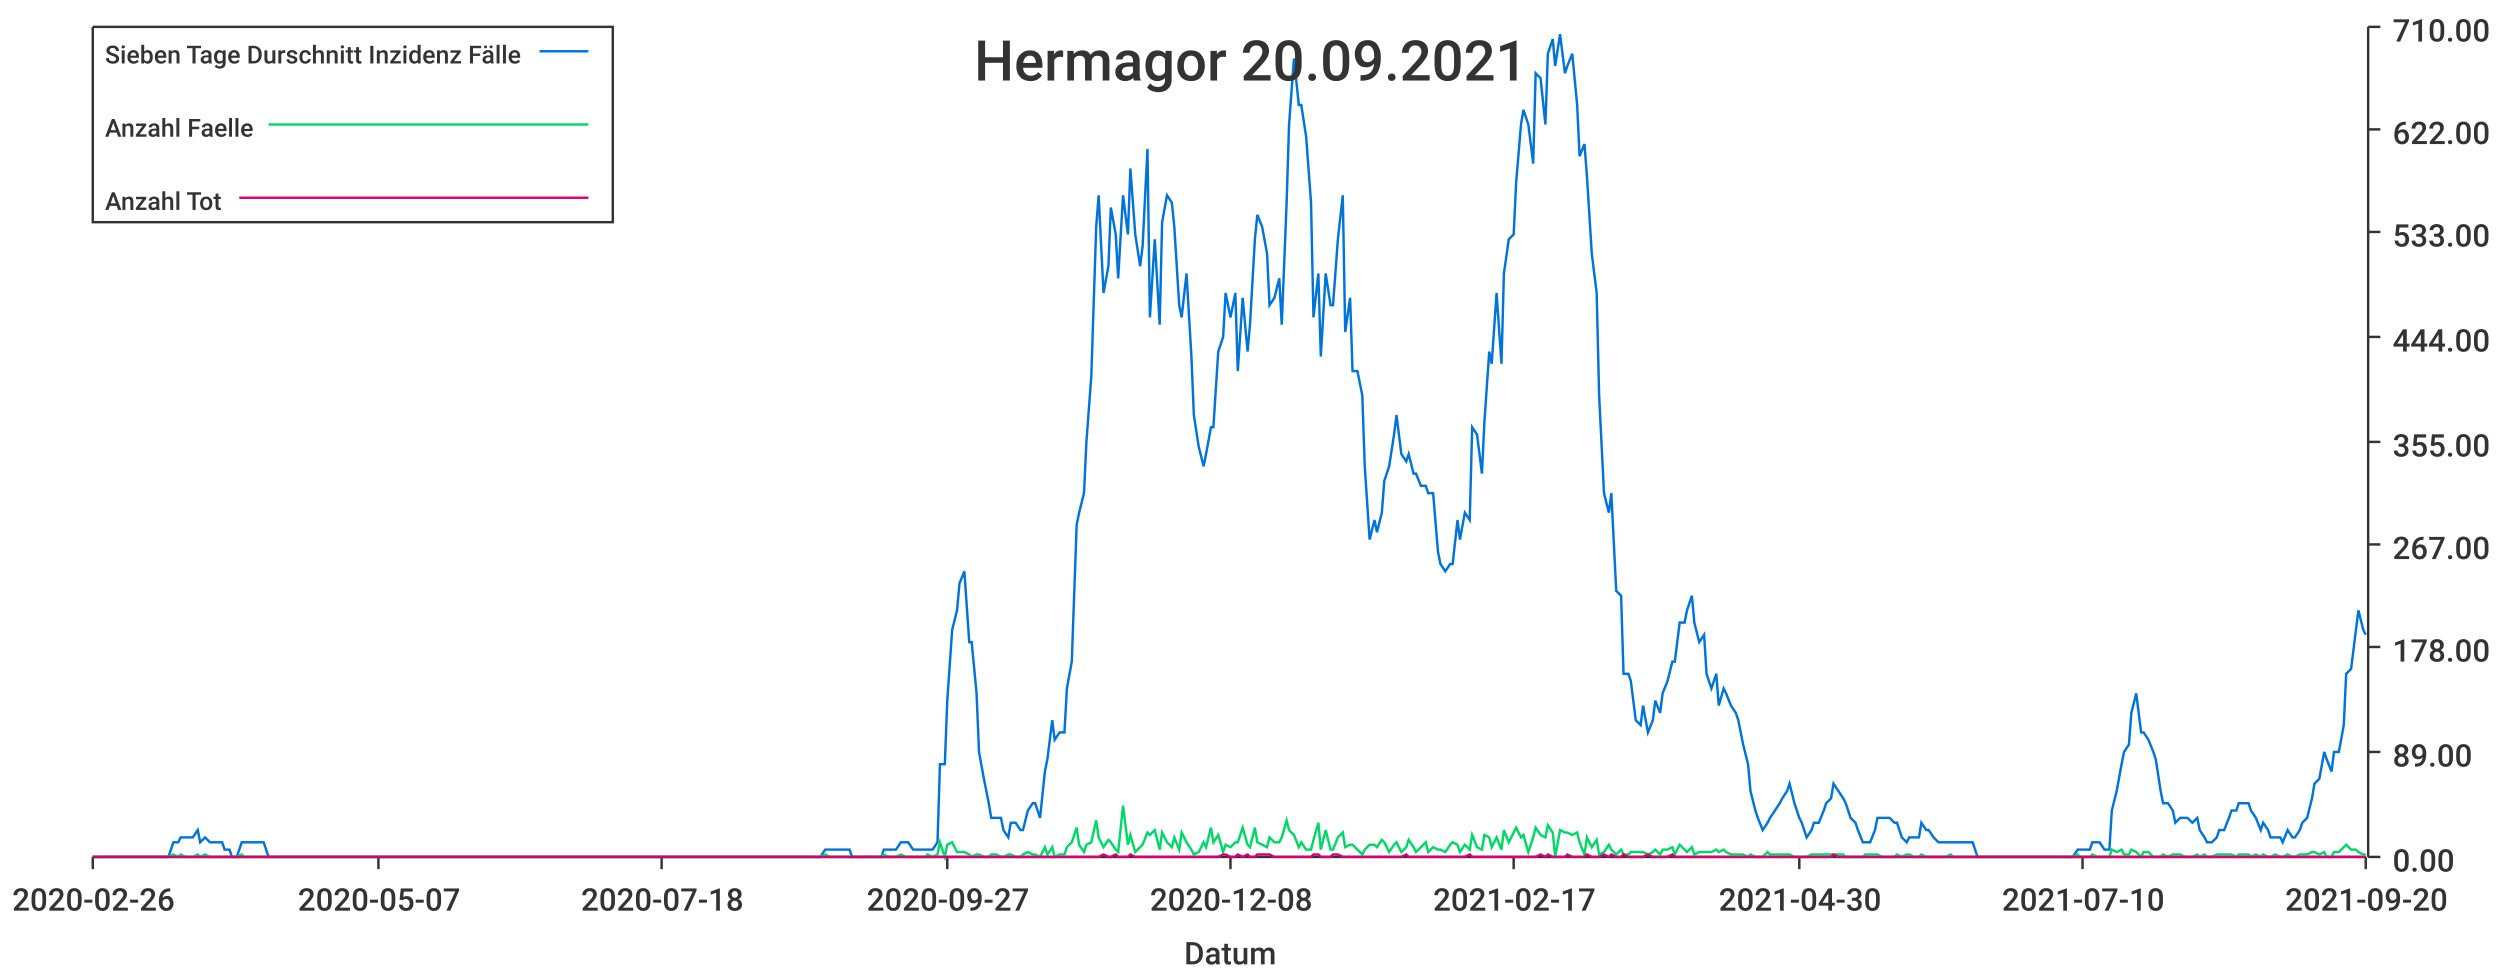
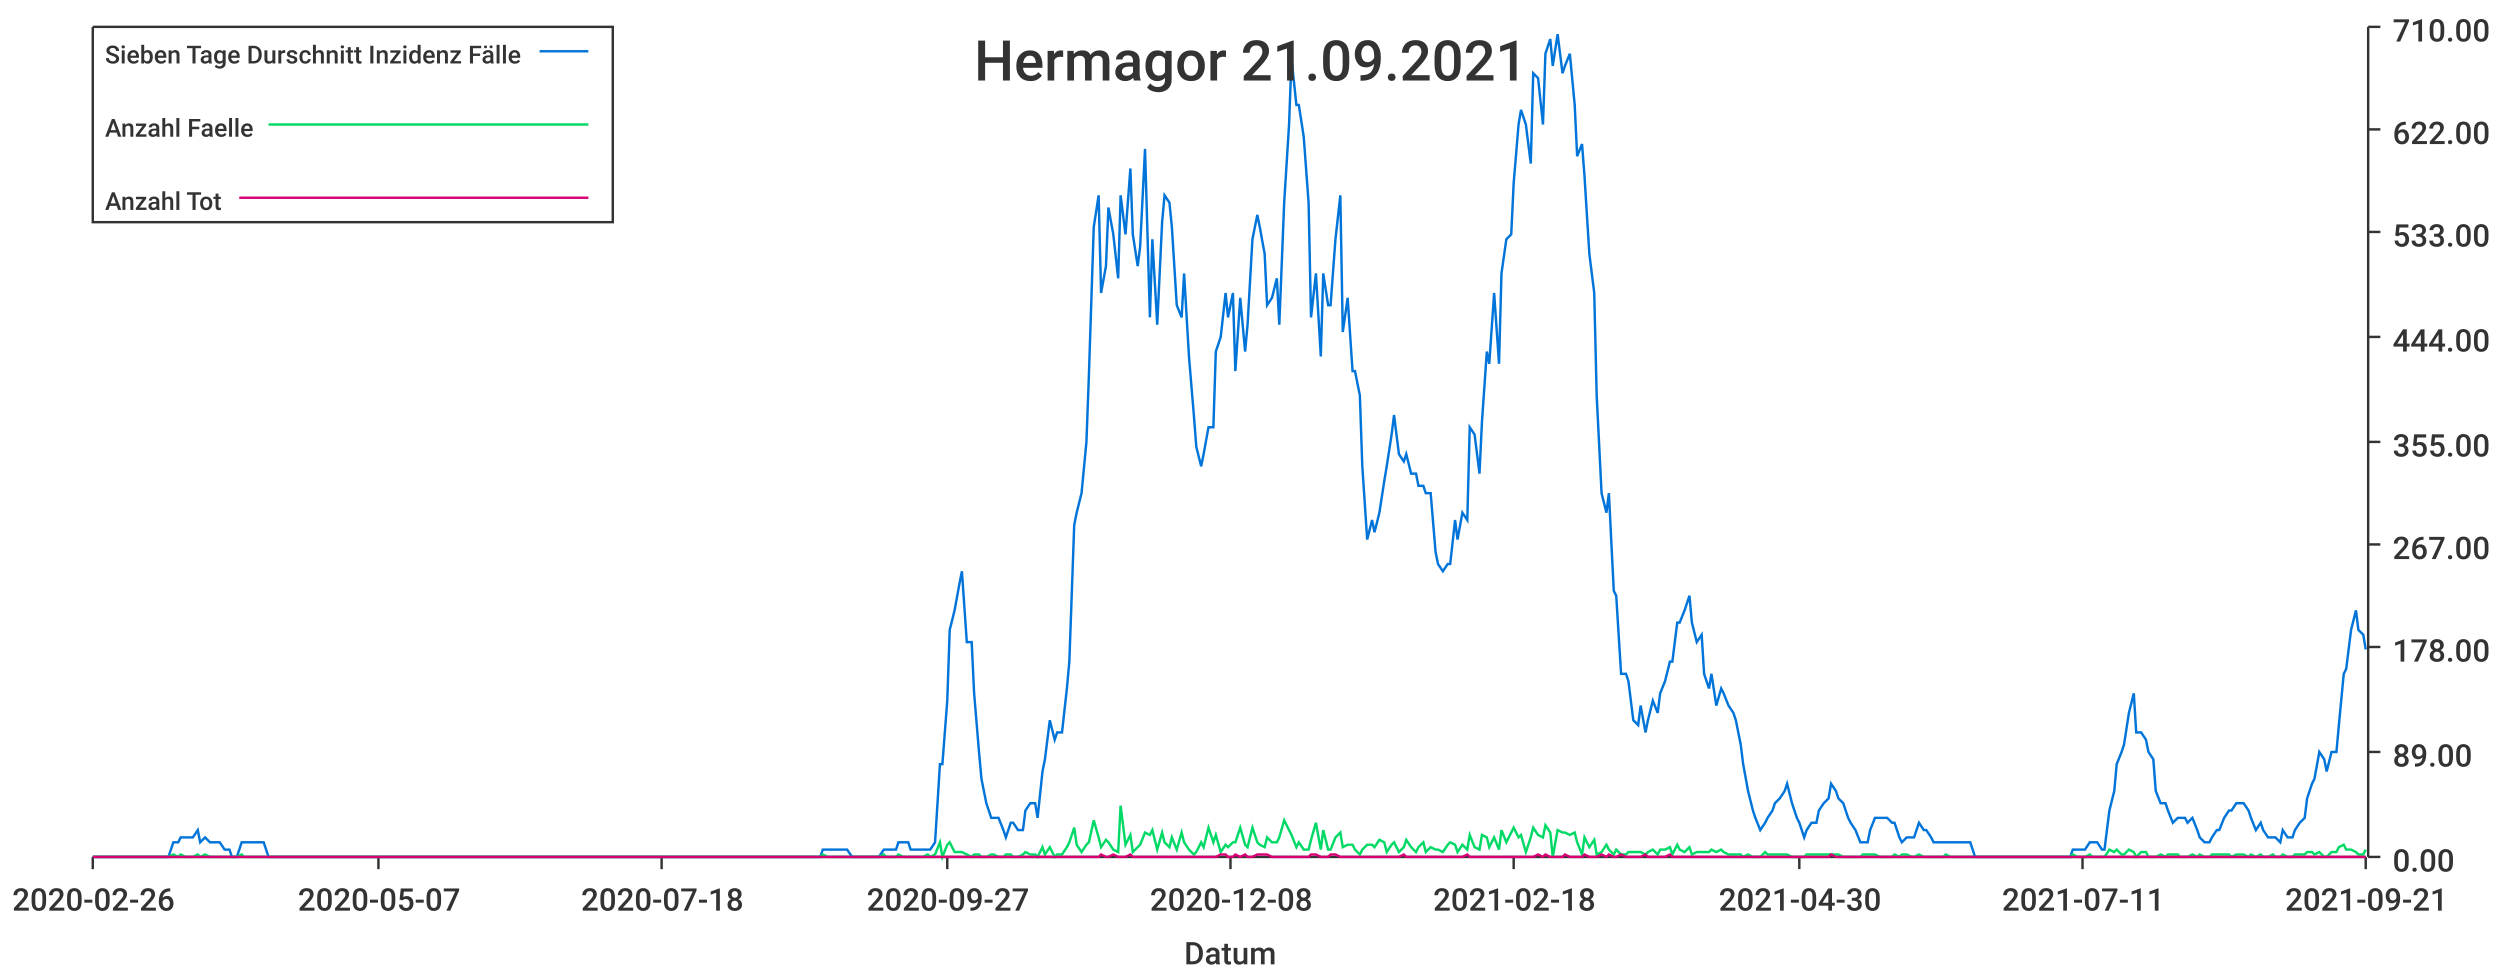
<svg xmlns="http://www.w3.org/2000/svg" width="1024" height="400">\n<path d="M 0 0 L 1024 0 L 1024 400 L 0 400 L 0 0" style="stroke-width:0;stroke:rgba(255,255,255,1.0);fill:rgba(255,255,255,1.0)" />
  <path d="M 38 11 L 969 11 L 969 351 L 38 351 L 38 11" style="stroke-width:0;stroke:rgba(255,255,255,1.0);fill:rgba(255,255,255,1.0)" />
  <path d="M 38 351 L 969 351" style="stroke-width:1;stroke:rgba(51,51,51,1.0);fill:none" />
  <path d="M 38 351 L 38 356" style="stroke-width:1;stroke:rgba(51,51,51,1.0);fill:none" />
  <text x="5" y="373" style="stroke-width:0;stroke:none;fill:rgba(51,51,51,1.0);font-size:12.8px;font-family:'Roboto Medium',sans-serif">2020-02-26</text>
  <path d="M 155 351 L 155 356" style="stroke-width:1;stroke:rgba(51,51,51,1.0);fill:none" />
  <text x="122" y="373" style="stroke-width:0;stroke:none;fill:rgba(51,51,51,1.0);font-size:12.8px;font-family:'Roboto Medium',sans-serif">2020-05-07</text>
  <path d="M 271 351 L 271 356" style="stroke-width:1;stroke:rgba(51,51,51,1.0);fill:none" />
  <text x="238" y="373" style="stroke-width:0;stroke:none;fill:rgba(51,51,51,1.0);font-size:12.8px;font-family:'Roboto Medium',sans-serif">2020-07-18</text>
  <path d="M 388 351 L 388 356" style="stroke-width:1;stroke:rgba(51,51,51,1.0);fill:none" />
  <text x="355" y="373" style="stroke-width:0;stroke:none;fill:rgba(51,51,51,1.0);font-size:12.8px;font-family:'Roboto Medium',sans-serif">2020-09-27</text>
  <path d="M 504 351 L 504 356" style="stroke-width:1;stroke:rgba(51,51,51,1.0);fill:none" />
  <text x="471" y="373" style="stroke-width:0;stroke:none;fill:rgba(51,51,51,1.0);font-size:12.8px;font-family:'Roboto Medium',sans-serif">2020-12-08</text>
  <path d="M 620 351 L 620 356" style="stroke-width:1;stroke:rgba(51,51,51,1.0);fill:none" />
-   <text x="587" y="373" style="stroke-width:0;stroke:none;fill:rgba(51,51,51,1.0);font-size:12.8px;font-family:'Roboto Medium',sans-serif">2021-02-17</text>
+   <text x="587" y="373" style="stroke-width:0;stroke:none;fill:rgba(51,51,51,1.0);font-size:12.8px;font-family:'Roboto Medium',sans-serif">2021-02-18</text>
  <path d="M 737 351 L 737 356" style="stroke-width:1;stroke:rgba(51,51,51,1.0);fill:none" />
  <text x="704" y="373" style="stroke-width:0;stroke:none;fill:rgba(51,51,51,1.0);font-size:12.8px;font-family:'Roboto Medium',sans-serif">2021-04-30</text>
  <path d="M 853 351 L 853 356" style="stroke-width:1;stroke:rgba(51,51,51,1.0);fill:none" />
-   <text x="820" y="373" style="stroke-width:0;stroke:none;fill:rgba(51,51,51,1.0);font-size:12.8px;font-family:'Roboto Medium',sans-serif">2021-07-10</text>
+   <text x="820" y="373" style="stroke-width:0;stroke:none;fill:rgba(51,51,51,1.0);font-size:12.8px;font-family:'Roboto Medium',sans-serif">2021-07-11</text>
  <path d="M 969 351 L 969 356" style="stroke-width:1;stroke:rgba(51,51,51,1.0);fill:none" />
-   <text x="936" y="373" style="stroke-width:0;stroke:none;fill:rgba(51,51,51,1.0);font-size:12.8px;font-family:'Roboto Medium',sans-serif">2021-09-20</text>
+   <text x="936" y="373" style="stroke-width:0;stroke:none;fill:rgba(51,51,51,1.0);font-size:12.8px;font-family:'Roboto Medium',sans-serif">2021-09-21</text>
  <text x="485" y="395" style="stroke-width:0;stroke:none;fill:rgba(51,51,51,1.0);font-size:12.8px;font-family:'Roboto Medium',sans-serif">Datum</text>
  <path d="M 970 351 L 970 11" style="stroke-width:1;stroke:rgba(51,51,51,1.0);fill:none" />
  <path d="M 970 351 L 975 351" style="stroke-width:1;stroke:rgba(51,51,51,1.0);fill:none" />
  <text x="980" y="357" style="stroke-width:0;stroke:none;fill:rgba(51,51,51,1.0);font-size:12.8px;font-family:'Roboto Medium',sans-serif">0.00</text>
  <path d="M 970 308 L 975 308" style="stroke-width:1;stroke:rgba(51,51,51,1.0);fill:none" />
  <text x="980" y="314" style="stroke-width:0;stroke:none;fill:rgba(51,51,51,1.0);font-size:12.8px;font-family:'Roboto Medium',sans-serif">89.00</text>
  <path d="M 970 265 L 975 265" style="stroke-width:1;stroke:rgba(51,51,51,1.0);fill:none" />
  <text x="980" y="271" style="stroke-width:0;stroke:none;fill:rgba(51,51,51,1.0);font-size:12.8px;font-family:'Roboto Medium',sans-serif">178.00</text>
  <path d="M 970 223 L 975 223" style="stroke-width:1;stroke:rgba(51,51,51,1.0);fill:none" />
  <text x="980" y="229" style="stroke-width:0;stroke:none;fill:rgba(51,51,51,1.0);font-size:12.8px;font-family:'Roboto Medium',sans-serif">267.00</text>
  <path d="M 970 181 L 975 181" style="stroke-width:1;stroke:rgba(51,51,51,1.0);fill:none" />
  <text x="980" y="187" style="stroke-width:0;stroke:none;fill:rgba(51,51,51,1.0);font-size:12.8px;font-family:'Roboto Medium',sans-serif">355.00</text>
  <path d="M 970 138 L 975 138" style="stroke-width:1;stroke:rgba(51,51,51,1.0);fill:none" />
  <text x="980" y="144" style="stroke-width:0;stroke:none;fill:rgba(51,51,51,1.0);font-size:12.8px;font-family:'Roboto Medium',sans-serif">444.00</text>
  <path d="M 970 95 L 975 95" style="stroke-width:1;stroke:rgba(51,51,51,1.0);fill:none" />
  <text x="980" y="101" style="stroke-width:0;stroke:none;fill:rgba(51,51,51,1.0);font-size:12.8px;font-family:'Roboto Medium',sans-serif">533.00</text>
  <path d="M 970 53 L 975 53" style="stroke-width:1;stroke:rgba(51,51,51,1.0);fill:none" />
  <text x="980" y="59" style="stroke-width:0;stroke:none;fill:rgba(51,51,51,1.0);font-size:12.8px;font-family:'Roboto Medium',sans-serif">622.00</text>
  <path d="M 970 11 L 975 11" style="stroke-width:1;stroke:rgba(51,51,51,1.0);fill:none" />
  <text x="980" y="17" style="stroke-width:0;stroke:none;fill:rgba(51,51,51,1.0);font-size:12.8px;font-family:'Roboto Medium',sans-serif">710.00</text>
-   <path d="M 38 351 L 40 351 L 42 351 L 43 351 L 45 351 L 47 351 L 48 351 L 50 351 L 52 351 L 53 351 L 55 351 L 56 351 L 58 351 L 60 351 L 61 351 L 63 351 L 65 351 L 66 351 L 68 351 L 69 351 L 71 345 L 73 345 L 74 343 L 76 343 L 78 343 L 79 343 L 81 340 L 82 345 L 84 343 L 86 345 L 87 345 L 89 345 L 91 345 L 92 348 L 94 348 L 95 351 L 97 351 L 99 345 L 100 345 L 102 345 L 104 345 L 105 345 L 107 345 L 108 345 L 110 351 L 112 351 L 113 351 L 115 351 L 117 351 L 118 351 L 120 351 L 122 351 L 123 351 L 125 351 L 126 351 L 128 351 L 130 351 L 131 351 L 133 351 L 135 351 L 136 351 L 138 351 L 139 351 L 141 351 L 143 351 L 144 351 L 146 351 L 148 351 L 149 351 L 151 351 L 152 351 L 154 351 L 156 351 L 157 351 L 159 351 L 161 351 L 162 351 L 164 351 L 165 351 L 167 351 L 169 351 L 170 351 L 172 351 L 174 351 L 175 351 L 177 351 L 178 351 L 180 351 L 182 351 L 183 351 L 185 351 L 187 351 L 188 351 L 190 351 L 191 351 L 193 351 L 195 351 L 196 351 L 198 351 L 200 351 L 201 351 L 203 351 L 205 351 L 206 351 L 208 351 L 209 351 L 211 351 L 213 351 L 214 351 L 216 351 L 218 351 L 219 351 L 221 351 L 222 351 L 224 351 L 226 351 L 227 351 L 229 351 L 231 351 L 232 351 L 234 351 L 235 351 L 237 351 L 239 351 L 240 351 L 242 351 L 244 351 L 245 351 L 247 351 L 248 351 L 250 351 L 252 351 L 253 351 L 255 351 L 257 351 L 258 351 L 260 351 L 261 351 L 263 351 L 265 351 L 266 351 L 268 351 L 270 351 L 271 351 L 273 351 L 275 351 L 276 351 L 278 351 L 279 351 L 281 351 L 283 351 L 284 351 L 286 351 L 288 351 L 289 351 L 291 351 L 292 351 L 294 351 L 296 351 L 297 351 L 299 351 L 301 351 L 302 351 L 304 351 L 305 351 L 307 351 L 309 351 L 310 351 L 312 351 L 314 351 L 315 351 L 317 351 L 318 351 L 320 351 L 322 351 L 323 351 L 325 351 L 327 351 L 328 351 L 330 351 L 331 351 L 333 351 L 335 351 L 336 351 L 338 348 L 340 348 L 341 348 L 343 348 L 344 348 L 346 348 L 348 348 L 349 351 L 351 351 L 353 351 L 354 351 L 356 351 L 358 351 L 359 351 L 361 351 L 362 348 L 364 348 L 366 348 L 367 348 L 369 345 L 371 345 L 372 345 L 374 348 L 375 348 L 377 348 L 379 348 L 380 348 L 382 348 L 384 345 L 385 313 L 387 313 L 388 287 L 390 258 L 392 250 L 393 239 L 395 234 L 397 263 L 398 263 L 400 284 L 401 308 L 403 319 L 405 329 L 406 335 L 408 335 L 410 335 L 411 340 L 413 343 L 414 337 L 416 337 L 418 340 L 419 340 L 421 332 L 423 329 L 424 329 L 426 335 L 428 316 L 429 311 L 431 295 L 432 303 L 434 300 L 436 300 L 437 282 L 439 271 L 441 215 L 442 210 L 444 202 L 445 181 L 447 154 L 449 93 L 450 80 L 452 120 L 454 109 L 455 85 L 457 96 L 458 114 L 460 80 L 462 96 L 463 69 L 465 96 L 467 109 L 468 101 L 470 61 L 471 130 L 473 98 L 475 133 L 476 91 L 478 80 L 480 83 L 481 93 L 483 125 L 484 130 L 486 112 L 488 146 L 489 170 L 491 183 L 493 191 L 494 186 L 496 175 L 497 175 L 499 144 L 501 138 L 502 120 L 504 130 L 506 120 L 507 152 L 509 122 L 511 144 L 512 133 L 514 98 L 515 88 L 517 93 L 519 104 L 520 125 L 522 122 L 524 114 L 525 133 L 527 83 L 528 51 L 530 24 L 532 43 L 533 43 L 535 56 L 537 83 L 538 130 L 540 112 L 541 146 L 543 112 L 545 125 L 546 125 L 548 98 L 550 80 L 551 136 L 553 122 L 554 152 L 556 152 L 558 162 L 559 191 L 561 221 L 563 213 L 564 218 L 566 210 L 567 197 L 569 191 L 571 178 L 572 170 L 574 186 L 576 189 L 577 186 L 579 194 L 580 194 L 582 199 L 584 199 L 585 202 L 587 202 L 589 226 L 590 231 L 592 234 L 594 231 L 595 231 L 597 213 L 598 221 L 600 210 L 602 213 L 603 175 L 605 178 L 607 194 L 608 173 L 610 144 L 611 149 L 613 120 L 615 149 L 616 112 L 618 98 L 620 96 L 621 75 L 623 51 L 624 45 L 626 51 L 628 67 L 629 30 L 631 32 L 633 51 L 634 22 L 636 16 L 637 27 L 639 14 L 641 30 L 642 27 L 644 22 L 646 43 L 647 64 L 649 59 L 650 72 L 652 104 L 654 120 L 655 162 L 657 202 L 659 210 L 660 202 L 662 242 L 664 244 L 665 276 L 667 276 L 668 279 L 670 295 L 672 297 L 673 289 L 675 300 L 677 295 L 678 287 L 680 292 L 681 284 L 683 279 L 685 271 L 686 271 L 688 255 L 690 255 L 691 250 L 693 244 L 694 255 L 696 263 L 698 260 L 699 276 L 701 282 L 703 276 L 704 289 L 706 282 L 707 284 L 709 289 L 711 292 L 712 295 L 714 305 L 716 313 L 717 324 L 719 332 L 720 335 L 722 340 L 724 337 L 725 335 L 727 332 L 729 329 L 730 327 L 732 324 L 733 321 L 735 329 L 737 335 L 738 337 L 740 343 L 742 340 L 743 337 L 745 337 L 747 332 L 748 329 L 750 327 L 751 321 L 753 324 L 755 327 L 756 329 L 758 335 L 760 337 L 761 340 L 763 345 L 764 345 L 766 345 L 768 340 L 769 335 L 771 335 L 773 335 L 774 335 L 776 337 L 777 337 L 779 343 L 781 345 L 782 343 L 784 343 L 786 343 L 787 337 L 789 340 L 790 340 L 792 343 L 794 345 L 795 345 L 797 345 L 799 345 L 800 345 L 802 345 L 803 345 L 805 345 L 807 345 L 808 345 L 810 351 L 812 351 L 813 351 L 815 351 L 817 351 L 818 351 L 820 351 L 821 351 L 823 351 L 825 351 L 826 351 L 828 351 L 830 351 L 831 351 L 833 351 L 834 351 L 836 351 L 838 351 L 839 351 L 841 351 L 843 351 L 844 351 L 846 351 L 847 351 L 849 351 L 851 348 L 852 348 L 854 348 L 856 348 L 857 345 L 859 345 L 860 345 L 862 348 L 864 348 L 865 332 L 867 324 L 869 313 L 870 308 L 872 305 L 873 292 L 875 284 L 877 300 L 878 300 L 880 303 L 882 308 L 883 311 L 885 324 L 886 329 L 888 329 L 890 332 L 891 337 L 893 335 L 895 335 L 896 335 L 898 337 L 900 335 L 901 340 L 903 343 L 904 345 L 906 345 L 908 343 L 909 340 L 911 340 L 913 335 L 914 332 L 916 332 L 917 329 L 919 329 L 921 329 L 922 332 L 924 335 L 926 340 L 927 337 L 929 340 L 930 343 L 932 343 L 934 343 L 935 345 L 937 340 L 939 343 L 940 343 L 942 340 L 943 337 L 945 335 L 947 327 L 948 321 L 950 319 L 952 308 L 953 311 L 955 316 L 956 308 L 958 308 L 960 297 L 961 276 L 963 274 L 965 258 L 966 250 L 968 258 L 969 260" style="stroke-width:1;stroke:rgba(0,116,217,1.0);fill:none" />
-   <path d="M 38 351 L 40 351 L 42 351 L 43 351 L 45 351 L 47 351 L 48 351 L 50 351 L 52 351 L 53 351 L 55 351 L 56 351 L 58 351 L 60 351 L 61 351 L 63 351 L 65 351 L 66 351 L 68 351 L 69 351 L 71 350 L 73 351 L 74 350 L 76 351 L 78 351 L 79 351 L 81 350 L 82 351 L 84 350 L 86 351 L 87 351 L 89 351 L 91 351 L 92 351 L 94 351 L 95 351 L 97 351 L 99 350 L 100 351 L 102 351 L 104 351 L 105 351 L 107 351 L 108 351 L 110 351 L 112 351 L 113 351 L 115 351 L 117 351 L 118 351 L 120 351 L 122 351 L 123 351 L 125 351 L 126 351 L 128 351 L 130 351 L 131 351 L 133 351 L 135 351 L 136 351 L 138 351 L 139 351 L 141 351 L 143 351 L 144 351 L 146 351 L 148 351 L 149 351 L 151 351 L 152 351 L 154 351 L 156 351 L 157 351 L 159 351 L 161 351 L 162 351 L 164 351 L 165 351 L 167 351 L 169 351 L 170 351 L 172 351 L 174 351 L 175 351 L 177 351 L 178 351 L 180 351 L 182 351 L 183 351 L 185 351 L 187 351 L 188 351 L 190 351 L 191 351 L 193 351 L 195 351 L 196 351 L 198 351 L 200 351 L 201 351 L 203 351 L 205 351 L 206 351 L 208 351 L 209 351 L 211 351 L 213 351 L 214 351 L 216 351 L 218 351 L 219 351 L 221 351 L 222 351 L 224 351 L 226 351 L 227 351 L 229 351 L 231 351 L 232 351 L 234 351 L 235 351 L 237 351 L 239 351 L 240 351 L 242 351 L 244 351 L 245 351 L 247 351 L 248 351 L 250 351 L 252 351 L 253 351 L 255 351 L 257 351 L 258 351 L 260 351 L 261 351 L 263 351 L 265 351 L 266 351 L 268 351 L 270 351 L 271 351 L 273 351 L 275 351 L 276 351 L 278 351 L 279 351 L 281 351 L 283 351 L 284 351 L 286 351 L 288 351 L 289 351 L 291 351 L 292 351 L 294 351 L 296 351 L 297 351 L 299 351 L 301 351 L 302 351 L 304 351 L 305 351 L 307 351 L 309 351 L 310 351 L 312 351 L 314 351 L 315 351 L 317 351 L 318 351 L 320 351 L 322 351 L 323 351 L 325 351 L 327 351 L 328 351 L 330 351 L 331 351 L 333 351 L 335 351 L 336 351 L 338 350 L 340 351 L 341 351 L 343 351 L 344 351 L 346 351 L 348 351 L 349 351 L 351 351 L 353 351 L 354 351 L 356 351 L 358 351 L 359 351 L 361 351 L 362 350 L 364 351 L 366 351 L 367 351 L 369 350 L 371 351 L 372 351 L 374 351 L 375 351 L 377 351 L 379 351 L 380 350 L 382 351 L 384 350 L 385 345 L 387 351 L 388 346 L 390 345 L 392 349 L 393 349 L 395 349 L 397 350 L 398 351 L 400 350 L 401 350 L 403 351 L 405 351 L 406 350 L 408 350 L 410 351 L 411 351 L 413 350 L 414 350 L 416 351 L 418 351 L 419 350 L 421 349 L 423 350 L 424 350 L 426 351 L 428 347 L 429 350 L 431 347 L 432 351 L 434 350 L 436 350 L 437 347 L 439 345 L 441 339 L 442 346 L 444 349 L 445 346 L 447 345 L 449 336 L 450 343 L 452 347 L 454 344 L 455 345 L 457 348 L 458 349 L 460 330 L 462 346 L 463 342 L 465 349 L 467 347 L 468 346 L 470 341 L 471 342 L 473 340 L 475 348 L 476 341 L 478 345 L 480 347 L 481 343 L 483 348 L 484 341 L 486 345 L 488 348 L 489 350 L 491 349 L 493 345 L 494 347 L 496 339 L 497 345 L 499 342 L 501 349 L 502 346 L 504 347 L 506 345 L 507 345 L 509 339 L 511 346 L 512 347 L 514 339 L 515 345 L 517 346 L 519 347 L 520 343 L 522 345 L 524 345 L 525 343 L 527 336 L 528 340 L 530 342 L 532 347 L 533 345 L 535 348 L 537 348 L 538 344 L 540 337 L 541 348 L 543 340 L 545 348 L 546 348 L 548 343 L 550 341 L 551 347 L 553 346 L 554 346 L 556 348 L 558 350 L 559 348 L 561 346 L 563 346 L 564 347 L 566 344 L 567 345 L 569 349 L 571 346 L 572 345 L 574 349 L 576 347 L 577 344 L 579 347 L 580 349 L 582 347 L 584 345 L 585 349 L 587 347 L 589 348 L 590 348 L 592 349 L 594 346 L 595 345 L 597 346 L 598 349 L 600 346 L 602 348 L 603 342 L 605 347 L 607 348 L 608 342 L 610 343 L 611 347 L 613 343 L 615 348 L 616 340 L 618 345 L 620 341 L 621 339 L 623 343 L 624 342 L 626 349 L 628 343 L 629 339 L 631 342 L 633 343 L 634 338 L 636 341 L 637 351 L 639 340 L 641 341 L 642 341 L 644 342 L 646 341 L 647 345 L 649 350 L 650 343 L 652 347 L 654 344 L 655 350 L 657 349 L 659 346 L 660 348 L 662 350 L 664 348 L 665 350 L 667 350 L 668 349 L 670 349 L 672 349 L 673 349 L 675 350 L 677 349 L 678 348 L 680 350 L 681 348 L 683 348 L 685 347 L 686 350 L 688 346 L 690 348 L 691 349 L 693 347 L 694 350 L 696 349 L 698 349 L 699 349 L 701 349 L 703 348 L 704 349 L 706 348 L 707 349 L 709 350 L 711 350 L 712 350 L 714 350 L 716 351 L 717 350 L 719 351 L 720 351 L 722 351 L 724 349 L 725 350 L 727 350 L 729 350 L 730 350 L 732 350 L 733 350 L 735 351 L 737 351 L 738 351 L 740 351 L 742 350 L 743 350 L 745 350 L 747 350 L 748 350 L 750 350 L 751 350 L 753 350 L 755 350 L 756 351 L 758 351 L 760 351 L 761 351 L 763 351 L 764 350 L 766 350 L 768 350 L 769 350 L 771 351 L 773 351 L 774 351 L 776 351 L 777 350 L 779 351 L 781 350 L 782 350 L 784 351 L 786 351 L 787 350 L 789 351 L 790 351 L 792 351 L 794 351 L 795 351 L 797 351 L 799 350 L 800 351 L 802 351 L 803 351 L 805 351 L 807 351 L 808 351 L 810 351 L 812 351 L 813 351 L 815 351 L 817 351 L 818 351 L 820 351 L 821 351 L 823 351 L 825 351 L 826 351 L 828 351 L 830 351 L 831 351 L 833 351 L 834 351 L 836 351 L 838 351 L 839 351 L 841 351 L 843 351 L 844 351 L 846 351 L 847 351 L 849 351 L 851 350 L 852 351 L 854 351 L 856 351 L 857 350 L 859 351 L 860 351 L 862 351 L 864 351 L 865 348 L 867 349 L 869 348 L 870 350 L 872 350 L 873 348 L 875 349 L 877 351 L 878 349 L 880 349 L 882 351 L 883 351 L 885 351 L 886 350 L 888 351 L 890 350 L 891 350 L 893 350 L 895 351 L 896 351 L 898 351 L 900 350 L 901 351 L 903 350 L 904 351 L 906 351 L 908 350 L 909 350 L 911 350 L 913 350 L 914 350 L 916 351 L 917 350 L 919 350 L 921 350 L 922 351 L 924 350 L 926 351 L 927 350 L 929 351 L 930 351 L 932 350 L 934 351 L 935 351 L 937 350 L 939 351 L 940 351 L 942 350 L 943 350 L 945 350 L 947 349 L 948 349 L 950 350 L 952 349 L 953 351 L 955 351 L 956 349 L 958 349 L 960 347 L 961 346 L 963 348 L 965 348 L 966 349 L 968 350 L 969 350" style="stroke-width:1;stroke:rgba(0,217,101,1.0);fill:none" />
-   <path d="M 38 351 L 40 351 L 42 351 L 43 351 L 45 351 L 47 351 L 48 351 L 50 351 L 52 351 L 53 351 L 55 351 L 56 351 L 58 351 L 60 351 L 61 351 L 63 351 L 65 351 L 66 351 L 68 351 L 69 351 L 71 351 L 73 351 L 74 351 L 76 351 L 78 351 L 79 351 L 81 351 L 82 351 L 84 351 L 86 351 L 87 351 L 89 351 L 91 351 L 92 351 L 94 351 L 95 351 L 97 351 L 99 351 L 100 351 L 102 351 L 104 351 L 105 351 L 107 351 L 108 351 L 110 351 L 112 351 L 113 351 L 115 351 L 117 351 L 118 351 L 120 351 L 122 351 L 123 351 L 125 351 L 126 351 L 128 351 L 130 351 L 131 351 L 133 351 L 135 351 L 136 351 L 138 351 L 139 351 L 141 351 L 143 351 L 144 351 L 146 351 L 148 351 L 149 351 L 151 351 L 152 351 L 154 351 L 156 351 L 157 351 L 159 351 L 161 351 L 162 351 L 164 351 L 165 351 L 167 351 L 169 351 L 170 351 L 172 351 L 174 351 L 175 351 L 177 351 L 178 351 L 180 351 L 182 351 L 183 351 L 185 351 L 187 351 L 188 351 L 190 351 L 191 351 L 193 351 L 195 351 L 196 351 L 198 351 L 200 351 L 201 351 L 203 351 L 205 351 L 206 351 L 208 351 L 209 351 L 211 351 L 213 351 L 214 351 L 216 351 L 218 351 L 219 351 L 221 351 L 222 351 L 224 351 L 226 351 L 227 351 L 229 351 L 231 351 L 232 351 L 234 351 L 235 351 L 237 351 L 239 351 L 240 351 L 242 351 L 244 351 L 245 351 L 247 351 L 248 351 L 250 351 L 252 351 L 253 351 L 255 351 L 257 351 L 258 351 L 260 351 L 261 351 L 263 351 L 265 351 L 266 351 L 268 351 L 270 351 L 271 351 L 273 351 L 275 351 L 276 351 L 278 351 L 279 351 L 281 351 L 283 351 L 284 351 L 286 351 L 288 351 L 289 351 L 291 351 L 292 351 L 294 351 L 296 351 L 297 351 L 299 351 L 301 351 L 302 351 L 304 351 L 305 351 L 307 351 L 309 351 L 310 351 L 312 351 L 314 351 L 315 351 L 317 351 L 318 351 L 320 351 L 322 351 L 323 351 L 325 351 L 327 351 L 328 351 L 330 351 L 331 351 L 333 351 L 335 351 L 336 351 L 338 351 L 340 351 L 341 351 L 343 351 L 344 351 L 346 351 L 348 351 L 349 351 L 351 351 L 353 351 L 354 351 L 356 351 L 358 351 L 359 351 L 361 351 L 362 351 L 364 351 L 366 351 L 367 351 L 369 351 L 371 351 L 372 351 L 374 351 L 375 351 L 377 351 L 379 351 L 380 351 L 382 351 L 384 351 L 385 351 L 387 351 L 388 351 L 390 351 L 392 351 L 393 351 L 395 351 L 397 351 L 398 351 L 400 351 L 401 351 L 403 351 L 405 351 L 406 351 L 408 351 L 410 351 L 411 351 L 413 351 L 414 351 L 416 351 L 418 351 L 419 351 L 421 351 L 423 351 L 424 351 L 426 351 L 428 351 L 429 351 L 431 351 L 432 351 L 434 351 L 436 351 L 437 351 L 439 351 L 441 351 L 442 351 L 444 351 L 445 351 L 447 351 L 449 351 L 450 351 L 452 350 L 454 351 L 455 351 L 457 350 L 458 351 L 460 351 L 462 351 L 463 350 L 465 351 L 467 351 L 468 351 L 470 351 L 471 351 L 473 351 L 475 351 L 476 351 L 478 351 L 480 351 L 481 351 L 483 351 L 484 351 L 486 351 L 488 351 L 489 351 L 491 351 L 493 351 L 494 351 L 496 351 L 497 351 L 499 351 L 501 350 L 502 350 L 504 351 L 506 351 L 507 350 L 509 351 L 511 350 L 512 351 L 514 351 L 515 350 L 517 350 L 519 350 L 520 350 L 522 351 L 524 351 L 525 351 L 527 351 L 528 351 L 530 351 L 532 351 L 533 351 L 535 351 L 537 351 L 538 350 L 540 350 L 541 351 L 543 351 L 545 351 L 546 350 L 548 350 L 550 351 L 551 351 L 553 351 L 554 351 L 556 351 L 558 351 L 559 351 L 561 351 L 563 351 L 564 351 L 566 351 L 567 351 L 569 351 L 571 351 L 572 351 L 574 351 L 576 350 L 577 351 L 579 351 L 580 351 L 582 351 L 584 351 L 585 351 L 587 351 L 589 351 L 590 351 L 592 351 L 594 351 L 595 351 L 597 351 L 598 351 L 600 351 L 602 350 L 603 351 L 605 351 L 607 351 L 608 351 L 610 351 L 611 351 L 613 351 L 615 351 L 616 351 L 618 351 L 620 351 L 621 351 L 623 351 L 624 351 L 626 351 L 628 351 L 629 351 L 631 350 L 633 351 L 634 350 L 636 351 L 637 351 L 639 351 L 641 351 L 642 350 L 644 351 L 646 351 L 647 351 L 649 351 L 650 350 L 652 351 L 654 351 L 655 351 L 657 350 L 659 351 L 660 350 L 662 351 L 664 351 L 665 350 L 667 351 L 668 351 L 670 351 L 672 351 L 673 351 L 675 350 L 677 351 L 678 351 L 680 351 L 681 351 L 683 351 L 685 350 L 686 351 L 688 351 L 690 351 L 691 351 L 693 351 L 694 351 L 696 351 L 698 351 L 699 351 L 701 351 L 703 351 L 704 351 L 706 351 L 707 351 L 709 351 L 711 351 L 712 351 L 714 351 L 716 351 L 717 351 L 719 351 L 720 351 L 722 351 L 724 351 L 725 351 L 727 351 L 729 351 L 730 351 L 732 351 L 733 351 L 735 351 L 737 351 L 738 351 L 740 351 L 742 351 L 743 351 L 745 351 L 747 351 L 748 351 L 750 351 L 751 350 L 753 351 L 755 351 L 756 351 L 758 351 L 760 351 L 761 351 L 763 351 L 764 351 L 766 351 L 768 351 L 769 351 L 771 351 L 773 351 L 774 351 L 776 351 L 777 351 L 779 351 L 781 351 L 782 351 L 784 351 L 786 351 L 787 351 L 789 351 L 790 351 L 792 351 L 794 351 L 795 351 L 797 351 L 799 351 L 800 351 L 802 351 L 803 351 L 805 351 L 807 351 L 808 351 L 810 351 L 812 351 L 813 351 L 815 351 L 817 351 L 818 351 L 820 351 L 821 351 L 823 351 L 825 351 L 826 351 L 828 351 L 830 351 L 831 351 L 833 351 L 834 351 L 836 351 L 838 351 L 839 351 L 841 351 L 843 351 L 844 351 L 846 351 L 847 351 L 849 351 L 851 351 L 852 351 L 854 351 L 856 351 L 857 351 L 859 351 L 860 351 L 862 351 L 864 351 L 865 351 L 867 351 L 869 351 L 870 351 L 872 351 L 873 351 L 875 351 L 877 351 L 878 351 L 880 351 L 882 351 L 883 351 L 885 351 L 886 351 L 888 351 L 890 351 L 891 351 L 893 351 L 895 351 L 896 351 L 898 351 L 900 351 L 901 351 L 903 351 L 904 351 L 906 351 L 908 351 L 909 351 L 911 351 L 913 351 L 914 351 L 916 351 L 917 351 L 919 351 L 921 351 L 922 351 L 924 351 L 926 351 L 927 351 L 929 351 L 930 351 L 932 351 L 934 351 L 935 351 L 937 351 L 939 351 L 940 351 L 942 351 L 943 351 L 945 351 L 947 351 L 948 351 L 950 351 L 952 351 L 953 351 L 955 351 L 956 351 L 958 351 L 960 351 L 961 351 L 963 351 L 965 351 L 966 351 L 968 351 L 969 351" style="stroke-width:1;stroke:rgba(217,0,116,1.0);fill:none" />
-   <text x="399" y="33" style="stroke-width:0;stroke:none;fill:rgba(51,51,51,1.0);font-size:23.0px;font-family:'Roboto Medium',sans-serif">Hermagor 20.09.2021</text>
+   <path d="M 38 351 L 40 351 L 42 351 L 43 351 L 45 351 L 47 351 L 48 351 L 50 351 L 51 351 L 53 351 L 55 351 L 56 351 L 58 351 L 60 351 L 61 351 L 63 351 L 64 351 L 66 351 L 68 351 L 69 351 L 71 345 L 73 345 L 74 343 L 76 343 L 77 343 L 79 343 L 81 340 L 82 345 L 84 343 L 86 345 L 87 345 L 89 345 L 90 345 L 92 348 L 94 348 L 95 351 L 97 351 L 99 345 L 100 345 L 102 345 L 103 345 L 105 345 L 107 345 L 108 345 L 110 351 L 112 351 L 113 351 L 115 351 L 116 351 L 118 351 L 120 351 L 121 351 L 123 351 L 125 351 L 126 351 L 128 351 L 129 351 L 131 351 L 133 351 L 134 351 L 136 351 L 138 351 L 139 351 L 141 351 L 142 351 L 144 351 L 146 351 L 147 351 L 149 351 L 151 351 L 152 351 L 154 351 L 155 351 L 157 351 L 159 351 L 160 351 L 162 351 L 164 351 L 165 351 L 167 351 L 168 351 L 170 351 L 172 351 L 173 351 L 175 351 L 177 351 L 178 351 L 180 351 L 181 351 L 183 351 L 185 351 L 186 351 L 188 351 L 190 351 L 191 351 L 193 351 L 194 351 L 196 351 L 198 351 L 199 351 L 201 351 L 203 351 L 204 351 L 206 351 L 207 351 L 209 351 L 211 351 L 212 351 L 214 351 L 216 351 L 217 351 L 219 351 L 220 351 L 222 351 L 224 351 L 225 351 L 227 351 L 229 351 L 230 351 L 232 351 L 233 351 L 235 351 L 237 351 L 238 351 L 240 351 L 242 351 L 243 351 L 245 351 L 246 351 L 248 351 L 250 351 L 251 351 L 253 351 L 255 351 L 256 351 L 258 351 L 259 351 L 261 351 L 263 351 L 264 351 L 266 351 L 268 351 L 269 351 L 271 351 L 272 351 L 274 351 L 276 351 L 277 351 L 279 351 L 281 351 L 282 351 L 284 351 L 285 351 L 287 351 L 289 351 L 290 351 L 292 351 L 294 351 L 295 351 L 297 351 L 298 351 L 300 351 L 302 351 L 303 351 L 305 351 L 307 351 L 308 351 L 310 351 L 311 351 L 313 351 L 315 351 L 316 351 L 318 351 L 320 351 L 321 351 L 323 351 L 324 351 L 326 351 L 328 351 L 329 351 L 331 351 L 333 351 L 334 351 L 336 351 L 337 348 L 339 348 L 341 348 L 342 348 L 344 348 L 346 348 L 347 348 L 349 351 L 350 351 L 352 351 L 354 351 L 355 351 L 357 351 L 359 351 L 360 351 L 362 348 L 363 348 L 365 348 L 367 348 L 368 345 L 370 345 L 372 345 L 373 348 L 375 348 L 376 348 L 378 348 L 380 348 L 381 348 L 383 345 L 385 313 L 386 313 L 388 287 L 389 258 L 391 250 L 393 239 L 394 234 L 396 263 L 398 263 L 399 284 L 401 308 L 402 319 L 404 329 L 406 335 L 407 335 L 409 335 L 411 340 L 412 343 L 414 337 L 415 337 L 417 340 L 419 340 L 420 332 L 422 329 L 424 329 L 425 335 L 427 316 L 428 311 L 430 295 L 432 303 L 433 300 L 435 300 L 437 282 L 438 271 L 440 215 L 441 210 L 443 202 L 445 181 L 446 154 L 448 93 L 450 80 L 451 120 L 453 109 L 454 85 L 456 96 L 458 114 L 459 80 L 461 96 L 463 69 L 464 96 L 466 109 L 467 101 L 469 61 L 471 130 L 472 98 L 474 133 L 476 91 L 477 80 L 479 83 L 480 93 L 482 125 L 484 130 L 485 112 L 487 146 L 489 170 L 490 183 L 492 191 L 493 186 L 495 175 L 497 175 L 498 144 L 500 138 L 502 120 L 503 130 L 505 120 L 506 152 L 508 122 L 510 144 L 511 133 L 513 98 L 515 88 L 516 93 L 518 104 L 519 125 L 521 122 L 523 114 L 524 133 L 526 83 L 528 51 L 529 24 L 531 43 L 532 43 L 534 56 L 536 83 L 537 130 L 539 112 L 541 146 L 542 112 L 544 125 L 545 125 L 547 98 L 549 80 L 550 136 L 552 122 L 554 152 L 555 152 L 557 162 L 558 191 L 560 221 L 562 213 L 563 218 L 565 210 L 567 197 L 568 191 L 570 178 L 571 170 L 573 186 L 575 189 L 576 186 L 578 194 L 580 194 L 581 199 L 583 199 L 584 202 L 586 202 L 588 226 L 589 231 L 591 234 L 593 231 L 594 231 L 596 213 L 597 221 L 599 210 L 601 213 L 602 175 L 604 178 L 606 194 L 607 173 L 609 144 L 610 149 L 612 120 L 614 149 L 615 112 L 617 98 L 619 96 L 620 75 L 622 51 L 623 45 L 625 51 L 627 67 L 628 30 L 630 32 L 632 51 L 633 22 L 635 16 L 636 27 L 638 14 L 640 30 L 641 27 L 643 22 L 645 43 L 646 64 L 648 59 L 649 72 L 651 104 L 653 120 L 654 162 L 656 202 L 658 210 L 659 202 L 661 242 L 662 244 L 664 276 L 666 276 L 667 279 L 669 295 L 671 297 L 672 289 L 674 300 L 675 295 L 677 287 L 679 292 L 680 284 L 682 279 L 684 271 L 685 271 L 687 255 L 688 255 L 690 250 L 692 244 L 693 255 L 695 263 L 697 260 L 698 276 L 700 282 L 701 276 L 703 289 L 705 282 L 706 284 L 708 289 L 710 292 L 711 295 L 713 305 L 714 313 L 716 324 L 718 332 L 719 335 L 721 340 L 723 337 L 724 335 L 726 332 L 727 329 L 729 327 L 731 324 L 732 321 L 734 329 L 736 335 L 737 337 L 739 343 L 740 340 L 742 337 L 744 337 L 745 332 L 747 329 L 749 327 L 750 321 L 752 324 L 753 327 L 755 329 L 757 335 L 758 337 L 760 340 L 762 345 L 763 345 L 765 345 L 766 340 L 768 335 L 770 335 L 771 335 L 773 335 L 775 337 L 776 337 L 778 343 L 779 345 L 781 343 L 783 343 L 784 343 L 786 337 L 788 340 L 789 340 L 791 343 L 792 345 L 794 345 L 796 345 L 797 345 L 799 345 L 801 345 L 802 345 L 804 345 L 805 345 L 807 345 L 809 351 L 810 351 L 812 351 L 814 351 L 815 351 L 817 351 L 818 351 L 820 351 L 822 351 L 823 351 L 825 351 L 827 351 L 828 351 L 830 351 L 831 351 L 833 351 L 835 351 L 836 351 L 838 351 L 840 351 L 841 351 L 843 351 L 844 351 L 846 351 L 848 351 L 849 348 L 851 348 L 853 348 L 854 348 L 856 345 L 857 345 L 859 345 L 861 348 L 862 348 L 864 332 L 866 324 L 867 313 L 869 308 L 870 305 L 872 292 L 874 284 L 875 300 L 877 300 L 879 303 L 880 308 L 882 311 L 883 324 L 885 329 L 887 329 L 888 332 L 890 337 L 892 335 L 893 335 L 895 335 L 896 337 L 898 335 L 900 340 L 901 343 L 903 345 L 905 345 L 906 343 L 908 340 L 909 340 L 911 335 L 913 332 L 914 332 L 916 329 L 918 329 L 919 329 L 921 332 L 922 335 L 924 340 L 926 337 L 927 340 L 929 343 L 931 343 L 932 343 L 934 345 L 935 340 L 937 343 L 939 343 L 940 340 L 942 337 L 944 335 L 945 327 L 947 321 L 948 319 L 950 308 L 952 311 L 953 316 L 955 308 L 957 308 L 958 297 L 960 276 L 961 274 L 963 258 L 965 250 L 966 258 L 968 260 L 969 266" style="stroke-width:1;stroke:rgba(0,116,217,1.0);fill:none" />
+   <path d="M 38 351 L 40 351 L 42 351 L 43 351 L 45 351 L 47 351 L 48 351 L 50 351 L 51 351 L 53 351 L 55 351 L 56 351 L 58 351 L 60 351 L 61 351 L 63 351 L 64 351 L 66 351 L 68 351 L 69 351 L 71 350 L 73 351 L 74 350 L 76 351 L 77 351 L 79 351 L 81 350 L 82 351 L 84 350 L 86 351 L 87 351 L 89 351 L 90 351 L 92 351 L 94 351 L 95 351 L 97 351 L 99 350 L 100 351 L 102 351 L 103 351 L 105 351 L 107 351 L 108 351 L 110 351 L 112 351 L 113 351 L 115 351 L 116 351 L 118 351 L 120 351 L 121 351 L 123 351 L 125 351 L 126 351 L 128 351 L 129 351 L 131 351 L 133 351 L 134 351 L 136 351 L 138 351 L 139 351 L 141 351 L 142 351 L 144 351 L 146 351 L 147 351 L 149 351 L 151 351 L 152 351 L 154 351 L 155 351 L 157 351 L 159 351 L 160 351 L 162 351 L 164 351 L 165 351 L 167 351 L 168 351 L 170 351 L 172 351 L 173 351 L 175 351 L 177 351 L 178 351 L 180 351 L 181 351 L 183 351 L 185 351 L 186 351 L 188 351 L 190 351 L 191 351 L 193 351 L 194 351 L 196 351 L 198 351 L 199 351 L 201 351 L 203 351 L 204 351 L 206 351 L 207 351 L 209 351 L 211 351 L 212 351 L 214 351 L 216 351 L 217 351 L 219 351 L 220 351 L 222 351 L 224 351 L 225 351 L 227 351 L 229 351 L 230 351 L 232 351 L 233 351 L 235 351 L 237 351 L 238 351 L 240 351 L 242 351 L 243 351 L 245 351 L 246 351 L 248 351 L 250 351 L 251 351 L 253 351 L 255 351 L 256 351 L 258 351 L 259 351 L 261 351 L 263 351 L 264 351 L 266 351 L 268 351 L 269 351 L 271 351 L 272 351 L 274 351 L 276 351 L 277 351 L 279 351 L 281 351 L 282 351 L 284 351 L 285 351 L 287 351 L 289 351 L 290 351 L 292 351 L 294 351 L 295 351 L 297 351 L 298 351 L 300 351 L 302 351 L 303 351 L 305 351 L 307 351 L 308 351 L 310 351 L 311 351 L 313 351 L 315 351 L 316 351 L 318 351 L 320 351 L 321 351 L 323 351 L 324 351 L 326 351 L 328 351 L 329 351 L 331 351 L 333 351 L 334 351 L 336 351 L 337 350 L 339 351 L 341 351 L 342 351 L 344 351 L 346 351 L 347 351 L 349 351 L 350 351 L 352 351 L 354 351 L 355 351 L 357 351 L 359 351 L 360 351 L 362 350 L 363 351 L 365 351 L 367 351 L 368 350 L 370 351 L 372 351 L 373 351 L 375 351 L 376 351 L 378 351 L 380 350 L 381 351 L 383 350 L 385 345 L 386 351 L 388 346 L 389 345 L 391 349 L 393 349 L 394 349 L 396 350 L 398 351 L 399 350 L 401 350 L 402 351 L 404 351 L 406 350 L 407 350 L 409 351 L 411 351 L 412 350 L 414 350 L 415 351 L 417 351 L 419 350 L 420 349 L 422 350 L 424 350 L 425 351 L 427 347 L 428 350 L 430 347 L 432 351 L 433 350 L 435 350 L 437 347 L 438 345 L 440 339 L 441 346 L 443 349 L 445 346 L 446 345 L 448 336 L 450 343 L 451 347 L 453 344 L 454 345 L 456 348 L 458 349 L 459 330 L 461 346 L 463 342 L 464 349 L 466 347 L 467 346 L 469 341 L 471 342 L 472 340 L 474 348 L 476 341 L 477 345 L 479 347 L 480 343 L 482 348 L 484 341 L 485 345 L 487 348 L 489 350 L 490 349 L 492 345 L 493 347 L 495 339 L 497 345 L 498 342 L 500 349 L 502 346 L 503 347 L 505 345 L 506 345 L 508 339 L 510 346 L 511 347 L 513 339 L 515 345 L 516 346 L 518 347 L 519 343 L 521 345 L 523 345 L 524 343 L 526 336 L 528 340 L 529 342 L 531 347 L 532 345 L 534 348 L 536 348 L 537 344 L 539 337 L 541 348 L 542 340 L 544 348 L 545 348 L 547 343 L 549 341 L 550 347 L 552 346 L 554 346 L 555 348 L 557 350 L 558 348 L 560 346 L 562 346 L 563 347 L 565 344 L 567 345 L 568 349 L 570 346 L 571 345 L 573 349 L 575 347 L 576 344 L 578 347 L 580 349 L 581 347 L 583 345 L 584 349 L 586 347 L 588 348 L 589 348 L 591 349 L 593 346 L 594 345 L 596 346 L 597 349 L 599 346 L 601 348 L 602 342 L 604 347 L 606 348 L 607 342 L 609 343 L 610 347 L 612 343 L 614 348 L 615 340 L 617 345 L 619 341 L 620 339 L 622 343 L 623 342 L 625 349 L 627 343 L 628 339 L 630 342 L 632 343 L 633 338 L 635 341 L 636 351 L 638 340 L 640 341 L 641 341 L 643 342 L 645 341 L 646 345 L 648 350 L 649 343 L 651 347 L 653 344 L 654 350 L 656 349 L 658 346 L 659 348 L 661 350 L 662 348 L 664 350 L 666 350 L 667 349 L 669 349 L 671 349 L 672 349 L 674 350 L 675 349 L 677 348 L 679 350 L 680 348 L 682 348 L 684 347 L 685 350 L 687 346 L 688 348 L 690 349 L 692 347 L 693 350 L 695 349 L 697 349 L 698 349 L 700 349 L 701 348 L 703 349 L 705 348 L 706 349 L 708 350 L 710 350 L 711 350 L 713 350 L 714 351 L 716 350 L 718 351 L 719 351 L 721 351 L 723 349 L 724 350 L 726 350 L 727 350 L 729 350 L 731 350 L 732 350 L 734 351 L 736 351 L 737 351 L 739 351 L 740 350 L 742 350 L 744 350 L 745 350 L 747 350 L 749 350 L 750 350 L 752 350 L 753 350 L 755 351 L 757 351 L 758 351 L 760 351 L 762 351 L 763 350 L 765 350 L 766 350 L 768 350 L 770 351 L 771 351 L 773 351 L 775 351 L 776 350 L 778 351 L 779 350 L 781 350 L 783 351 L 784 351 L 786 350 L 788 351 L 789 351 L 791 351 L 792 351 L 794 351 L 796 351 L 797 350 L 799 351 L 801 351 L 802 351 L 804 351 L 805 351 L 807 351 L 809 351 L 810 351 L 812 351 L 814 351 L 815 351 L 817 351 L 818 351 L 820 351 L 822 351 L 823 351 L 825 351 L 827 351 L 828 351 L 830 351 L 831 351 L 833 351 L 835 351 L 836 351 L 838 351 L 840 351 L 841 351 L 843 351 L 844 351 L 846 351 L 848 351 L 849 350 L 851 351 L 853 351 L 854 351 L 856 350 L 857 351 L 859 351 L 861 351 L 862 351 L 864 348 L 866 349 L 867 348 L 869 350 L 870 350 L 872 348 L 874 349 L 875 351 L 877 349 L 879 349 L 880 351 L 882 351 L 883 351 L 885 350 L 887 351 L 888 350 L 890 350 L 892 350 L 893 351 L 895 351 L 896 351 L 898 350 L 900 351 L 901 350 L 903 351 L 905 351 L 906 350 L 908 350 L 909 350 L 911 350 L 913 350 L 914 351 L 916 350 L 918 350 L 919 350 L 921 351 L 922 350 L 924 351 L 926 350 L 927 351 L 929 351 L 931 350 L 932 351 L 934 351 L 935 350 L 937 351 L 939 351 L 940 350 L 942 350 L 944 350 L 945 349 L 947 349 L 948 350 L 950 349 L 952 351 L 953 351 L 955 349 L 957 349 L 958 347 L 960 346 L 961 348 L 963 348 L 965 349 L 966 350 L 968 350 L 969 348" style="stroke-width:1;stroke:rgba(0,217,101,1.0);fill:none" />
+   <path d="M 38 351 L 40 351 L 42 351 L 43 351 L 45 351 L 47 351 L 48 351 L 50 351 L 51 351 L 53 351 L 55 351 L 56 351 L 58 351 L 60 351 L 61 351 L 63 351 L 64 351 L 66 351 L 68 351 L 69 351 L 71 351 L 73 351 L 74 351 L 76 351 L 77 351 L 79 351 L 81 351 L 82 351 L 84 351 L 86 351 L 87 351 L 89 351 L 90 351 L 92 351 L 94 351 L 95 351 L 97 351 L 99 351 L 100 351 L 102 351 L 103 351 L 105 351 L 107 351 L 108 351 L 110 351 L 112 351 L 113 351 L 115 351 L 116 351 L 118 351 L 120 351 L 121 351 L 123 351 L 125 351 L 126 351 L 128 351 L 129 351 L 131 351 L 133 351 L 134 351 L 136 351 L 138 351 L 139 351 L 141 351 L 142 351 L 144 351 L 146 351 L 147 351 L 149 351 L 151 351 L 152 351 L 154 351 L 155 351 L 157 351 L 159 351 L 160 351 L 162 351 L 164 351 L 165 351 L 167 351 L 168 351 L 170 351 L 172 351 L 173 351 L 175 351 L 177 351 L 178 351 L 180 351 L 181 351 L 183 351 L 185 351 L 186 351 L 188 351 L 190 351 L 191 351 L 193 351 L 194 351 L 196 351 L 198 351 L 199 351 L 201 351 L 203 351 L 204 351 L 206 351 L 207 351 L 209 351 L 211 351 L 212 351 L 214 351 L 216 351 L 217 351 L 219 351 L 220 351 L 222 351 L 224 351 L 225 351 L 227 351 L 229 351 L 230 351 L 232 351 L 233 351 L 235 351 L 237 351 L 238 351 L 240 351 L 242 351 L 243 351 L 245 351 L 246 351 L 248 351 L 250 351 L 251 351 L 253 351 L 255 351 L 256 351 L 258 351 L 259 351 L 261 351 L 263 351 L 264 351 L 266 351 L 268 351 L 269 351 L 271 351 L 272 351 L 274 351 L 276 351 L 277 351 L 279 351 L 281 351 L 282 351 L 284 351 L 285 351 L 287 351 L 289 351 L 290 351 L 292 351 L 294 351 L 295 351 L 297 351 L 298 351 L 300 351 L 302 351 L 303 351 L 305 351 L 307 351 L 308 351 L 310 351 L 311 351 L 313 351 L 315 351 L 316 351 L 318 351 L 320 351 L 321 351 L 323 351 L 324 351 L 326 351 L 328 351 L 329 351 L 331 351 L 333 351 L 334 351 L 336 351 L 337 351 L 339 351 L 341 351 L 342 351 L 344 351 L 346 351 L 347 351 L 349 351 L 350 351 L 352 351 L 354 351 L 355 351 L 357 351 L 359 351 L 360 351 L 362 351 L 363 351 L 365 351 L 367 351 L 368 351 L 370 351 L 372 351 L 373 351 L 375 351 L 376 351 L 378 351 L 380 351 L 381 351 L 383 351 L 385 351 L 386 351 L 388 351 L 389 351 L 391 351 L 393 351 L 394 351 L 396 351 L 398 351 L 399 351 L 401 351 L 402 351 L 404 351 L 406 351 L 407 351 L 409 351 L 411 351 L 412 351 L 414 351 L 415 351 L 417 351 L 419 351 L 420 351 L 422 351 L 424 351 L 425 351 L 427 351 L 428 351 L 430 351 L 432 351 L 433 351 L 435 351 L 437 351 L 438 351 L 440 351 L 441 351 L 443 351 L 445 351 L 446 351 L 448 351 L 450 351 L 451 350 L 453 351 L 454 351 L 456 350 L 458 351 L 459 351 L 461 351 L 463 350 L 464 351 L 466 351 L 467 351 L 469 351 L 471 351 L 472 351 L 474 351 L 476 351 L 477 351 L 479 351 L 480 351 L 482 351 L 484 351 L 485 351 L 487 351 L 489 351 L 490 351 L 492 351 L 493 351 L 495 351 L 497 351 L 498 351 L 500 350 L 502 350 L 503 351 L 505 351 L 506 350 L 508 351 L 510 350 L 511 351 L 513 351 L 515 350 L 516 350 L 518 350 L 519 350 L 521 351 L 523 351 L 524 351 L 526 351 L 528 351 L 529 351 L 531 351 L 532 351 L 534 351 L 536 351 L 537 350 L 539 350 L 541 351 L 542 351 L 544 351 L 545 350 L 547 350 L 549 351 L 550 351 L 552 351 L 554 351 L 555 351 L 557 351 L 558 351 L 560 351 L 562 351 L 563 351 L 565 351 L 567 351 L 568 351 L 570 351 L 571 351 L 573 351 L 575 350 L 576 351 L 578 351 L 580 351 L 581 351 L 583 351 L 584 351 L 586 351 L 588 351 L 589 351 L 591 351 L 593 351 L 594 351 L 596 351 L 597 351 L 599 351 L 601 350 L 602 351 L 604 351 L 606 351 L 607 351 L 609 351 L 610 351 L 612 351 L 614 351 L 615 351 L 617 351 L 619 351 L 620 351 L 622 351 L 623 351 L 625 351 L 627 351 L 628 351 L 630 350 L 632 351 L 633 350 L 635 351 L 636 351 L 638 351 L 640 351 L 641 350 L 643 351 L 645 351 L 646 351 L 648 351 L 649 350 L 651 351 L 653 351 L 654 351 L 656 350 L 658 351 L 659 350 L 661 351 L 662 351 L 664 350 L 666 351 L 667 351 L 669 351 L 671 351 L 672 351 L 674 350 L 675 351 L 677 351 L 679 351 L 680 351 L 682 351 L 684 350 L 685 351 L 687 351 L 688 351 L 690 351 L 692 351 L 693 351 L 695 351 L 697 351 L 698 351 L 700 351 L 701 351 L 703 351 L 705 351 L 706 351 L 708 351 L 710 351 L 711 351 L 713 351 L 714 351 L 716 351 L 718 351 L 719 351 L 721 351 L 723 351 L 724 351 L 726 351 L 727 351 L 729 351 L 731 351 L 732 351 L 734 351 L 736 351 L 737 351 L 739 351 L 740 351 L 742 351 L 744 351 L 745 351 L 747 351 L 749 351 L 750 350 L 752 351 L 753 351 L 755 351 L 757 351 L 758 351 L 760 351 L 762 351 L 763 351 L 765 351 L 766 351 L 768 351 L 770 351 L 771 351 L 773 351 L 775 351 L 776 351 L 778 351 L 779 351 L 781 351 L 783 351 L 784 351 L 786 351 L 788 351 L 789 351 L 791 351 L 792 351 L 794 351 L 796 351 L 797 351 L 799 351 L 801 351 L 802 351 L 804 351 L 805 351 L 807 351 L 809 351 L 810 351 L 812 351 L 814 351 L 815 351 L 817 351 L 818 351 L 820 351 L 822 351 L 823 351 L 825 351 L 827 351 L 828 351 L 830 351 L 831 351 L 833 351 L 835 351 L 836 351 L 838 351 L 840 351 L 841 351 L 843 351 L 844 351 L 846 351 L 848 351 L 849 351 L 851 351 L 853 351 L 854 351 L 856 351 L 857 351 L 859 351 L 861 351 L 862 351 L 864 351 L 866 351 L 867 351 L 869 351 L 870 351 L 872 351 L 874 351 L 875 351 L 877 351 L 879 351 L 880 351 L 882 351 L 883 351 L 885 351 L 887 351 L 888 351 L 890 351 L 892 351 L 893 351 L 895 351 L 896 351 L 898 351 L 900 351 L 901 351 L 903 351 L 905 351 L 906 351 L 908 351 L 909 351 L 911 351 L 913 351 L 914 351 L 916 351 L 918 351 L 919 351 L 921 351 L 922 351 L 924 351 L 926 351 L 927 351 L 929 351 L 931 351 L 932 351 L 934 351 L 935 351 L 937 351 L 939 351 L 940 351 L 942 351 L 944 351 L 945 351 L 947 351 L 948 351 L 950 351 L 952 351 L 953 351 L 955 351 L 957 351 L 958 351 L 960 351 L 961 351 L 963 351 L 965 351 L 966 351 L 968 351 L 969 351" style="stroke-width:1;stroke:rgba(217,0,116,1.0);fill:none" />
+   <text x="399" y="33" style="stroke-width:0;stroke:none;fill:rgba(51,51,51,1.0);font-size:23.0px;font-family:'Roboto Medium',sans-serif">Hermagor 21.09.2021</text>
  <path d="M 38 11 L 251 11 L 251 91 L 38 91 L 38 11" style="stroke-width:1;stroke:rgba(51,51,51,1.0);fill:rgba(255,255,255,1.0)" />
  <text x="43" y="26" style="stroke-width:0;stroke:none;fill:rgba(51,51,51,1.0);font-size:10.2px;font-family:'Roboto Medium',sans-serif">Sieben Tage Durschnitt Inzidenz Fälle</text>
  <path d="M 221 21 L 241 21" style="stroke-width:1;stroke:rgba(0,116,217,1.0);fill:none" />
  <text x="43" y="56" style="stroke-width:0;stroke:none;fill:rgba(51,51,51,1.0);font-size:10.2px;font-family:'Roboto Medium',sans-serif">Anzahl Faelle</text>
  <path d="M 110 51 L 241 51" style="stroke-width:1;stroke:rgba(0,217,101,1.0);fill:none" />
  <text x="43" y="86" style="stroke-width:0;stroke:none;fill:rgba(51,51,51,1.0);font-size:10.2px;font-family:'Roboto Medium',sans-serif">Anzahl Tot</text>
  <path d="M 98 81 L 241 81" style="stroke-width:1;stroke:rgba(217,0,116,1.0);fill:none" />
</svg>
